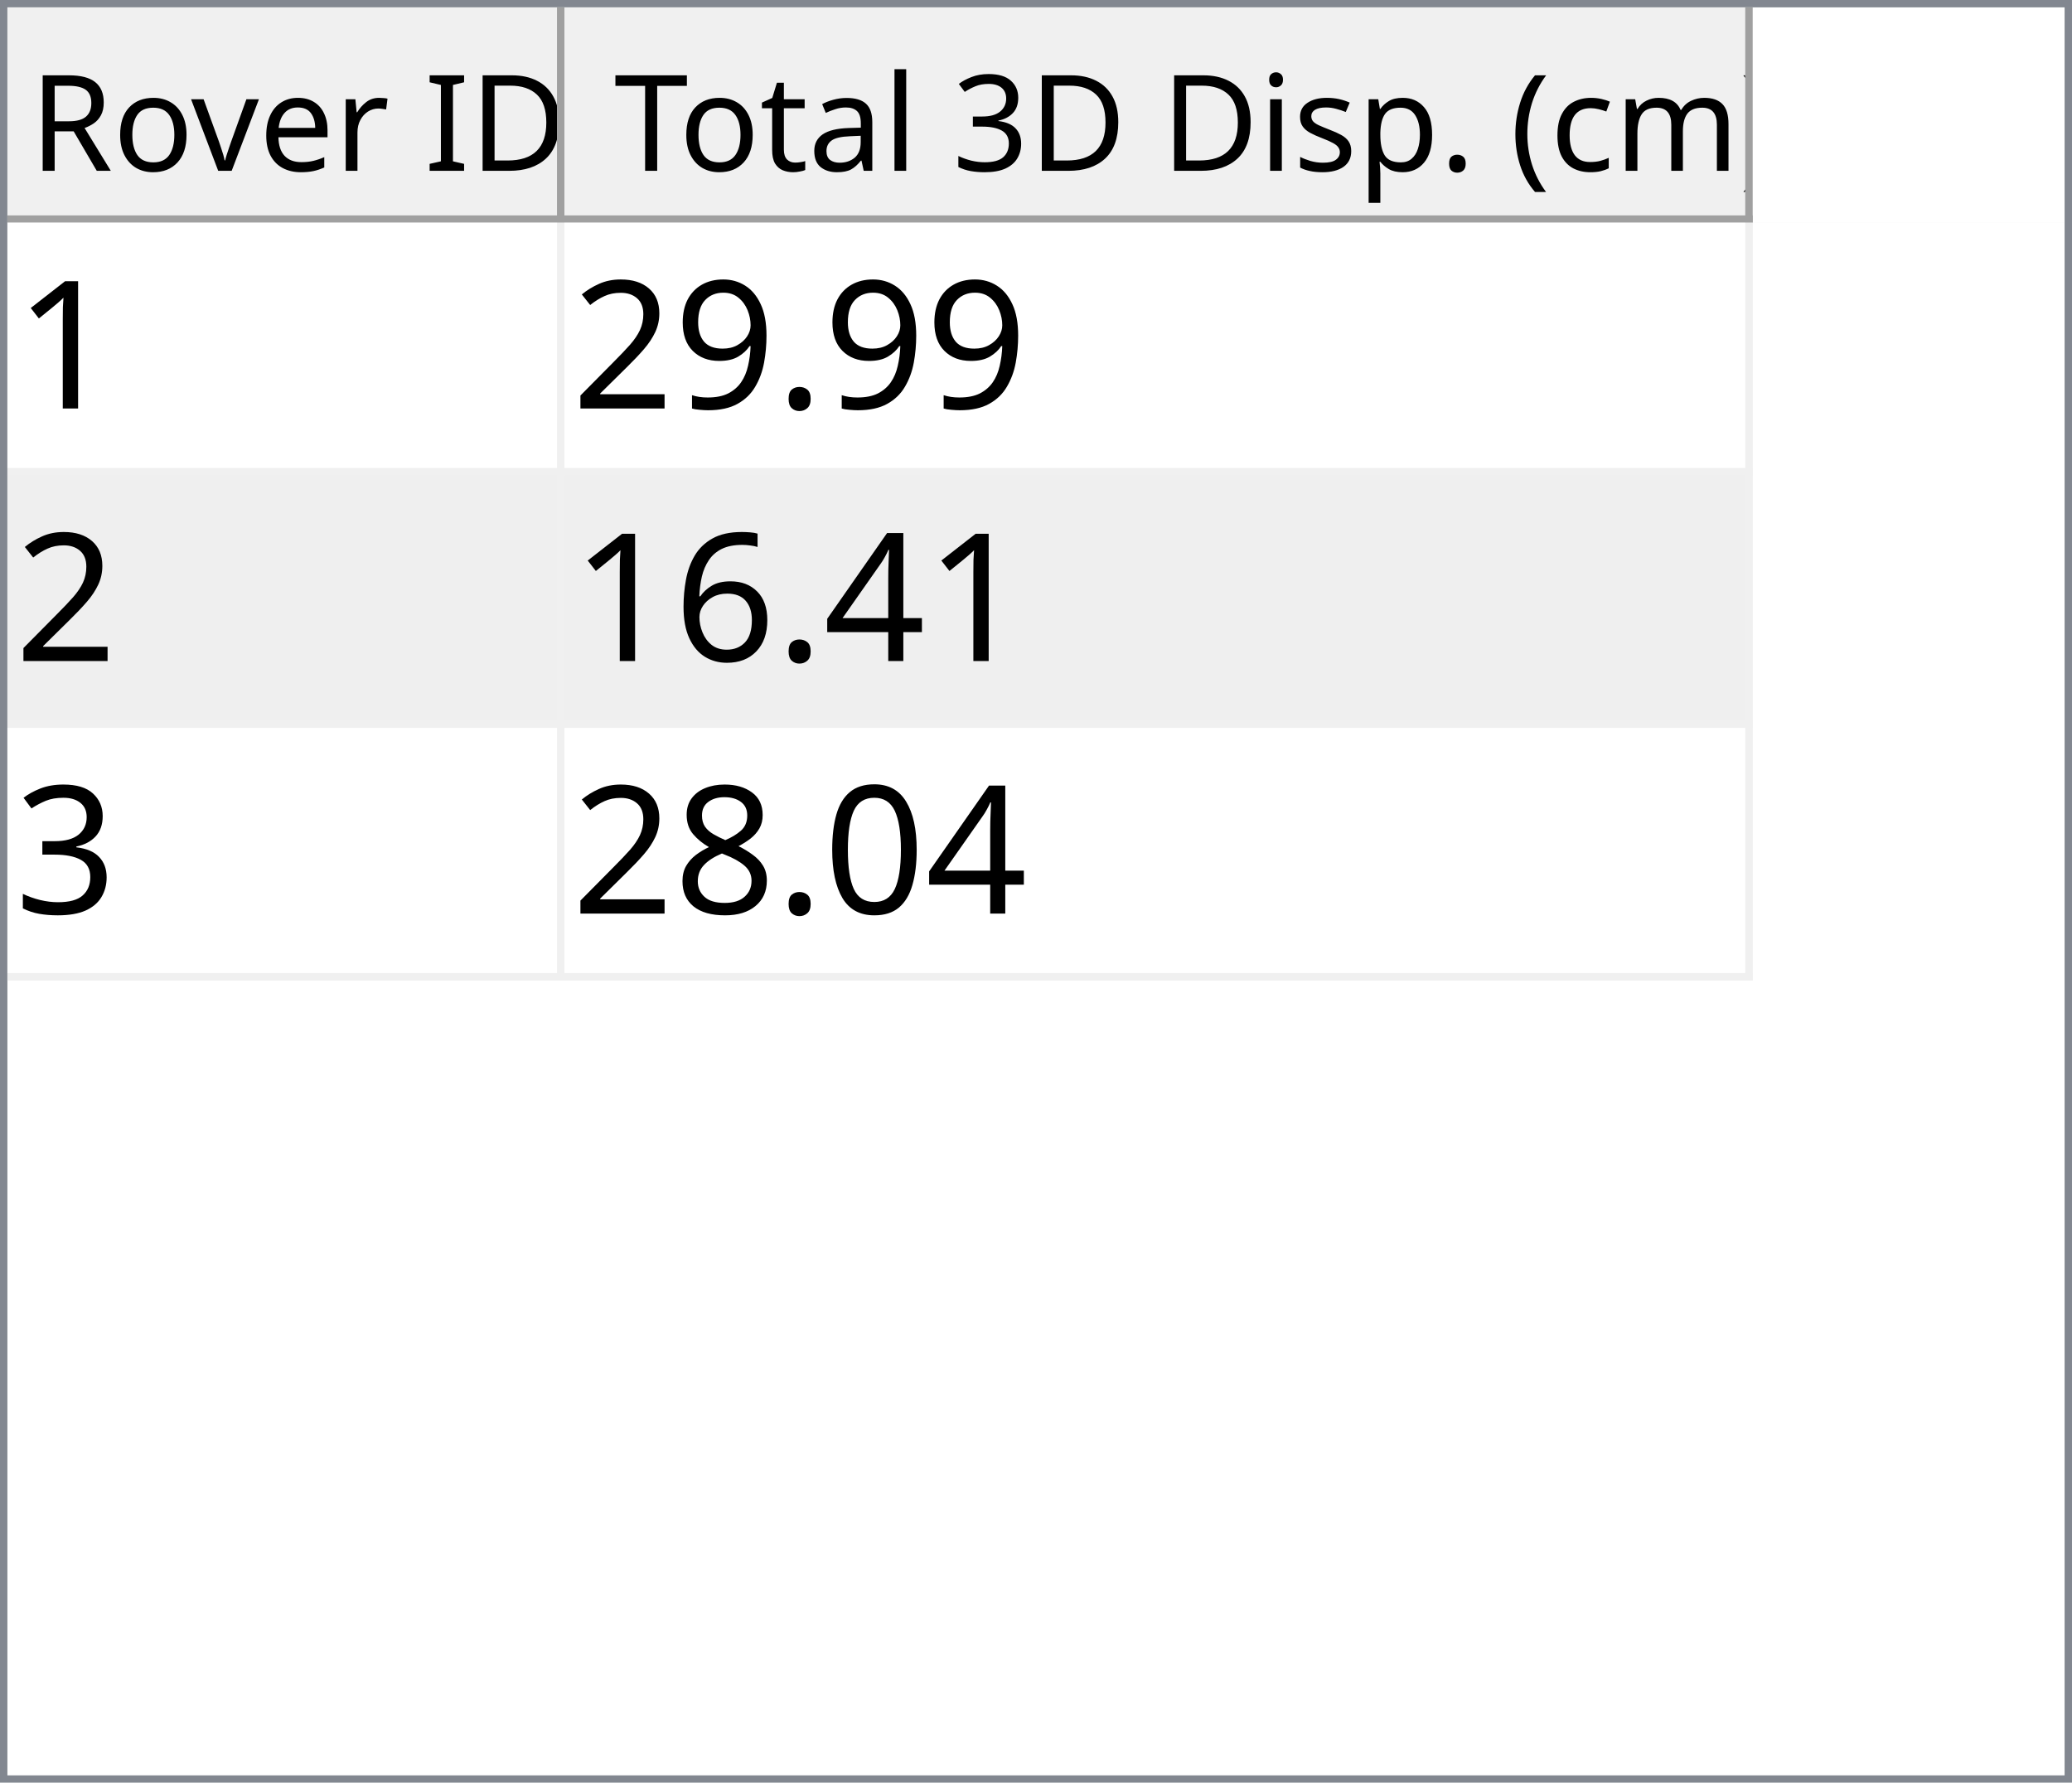
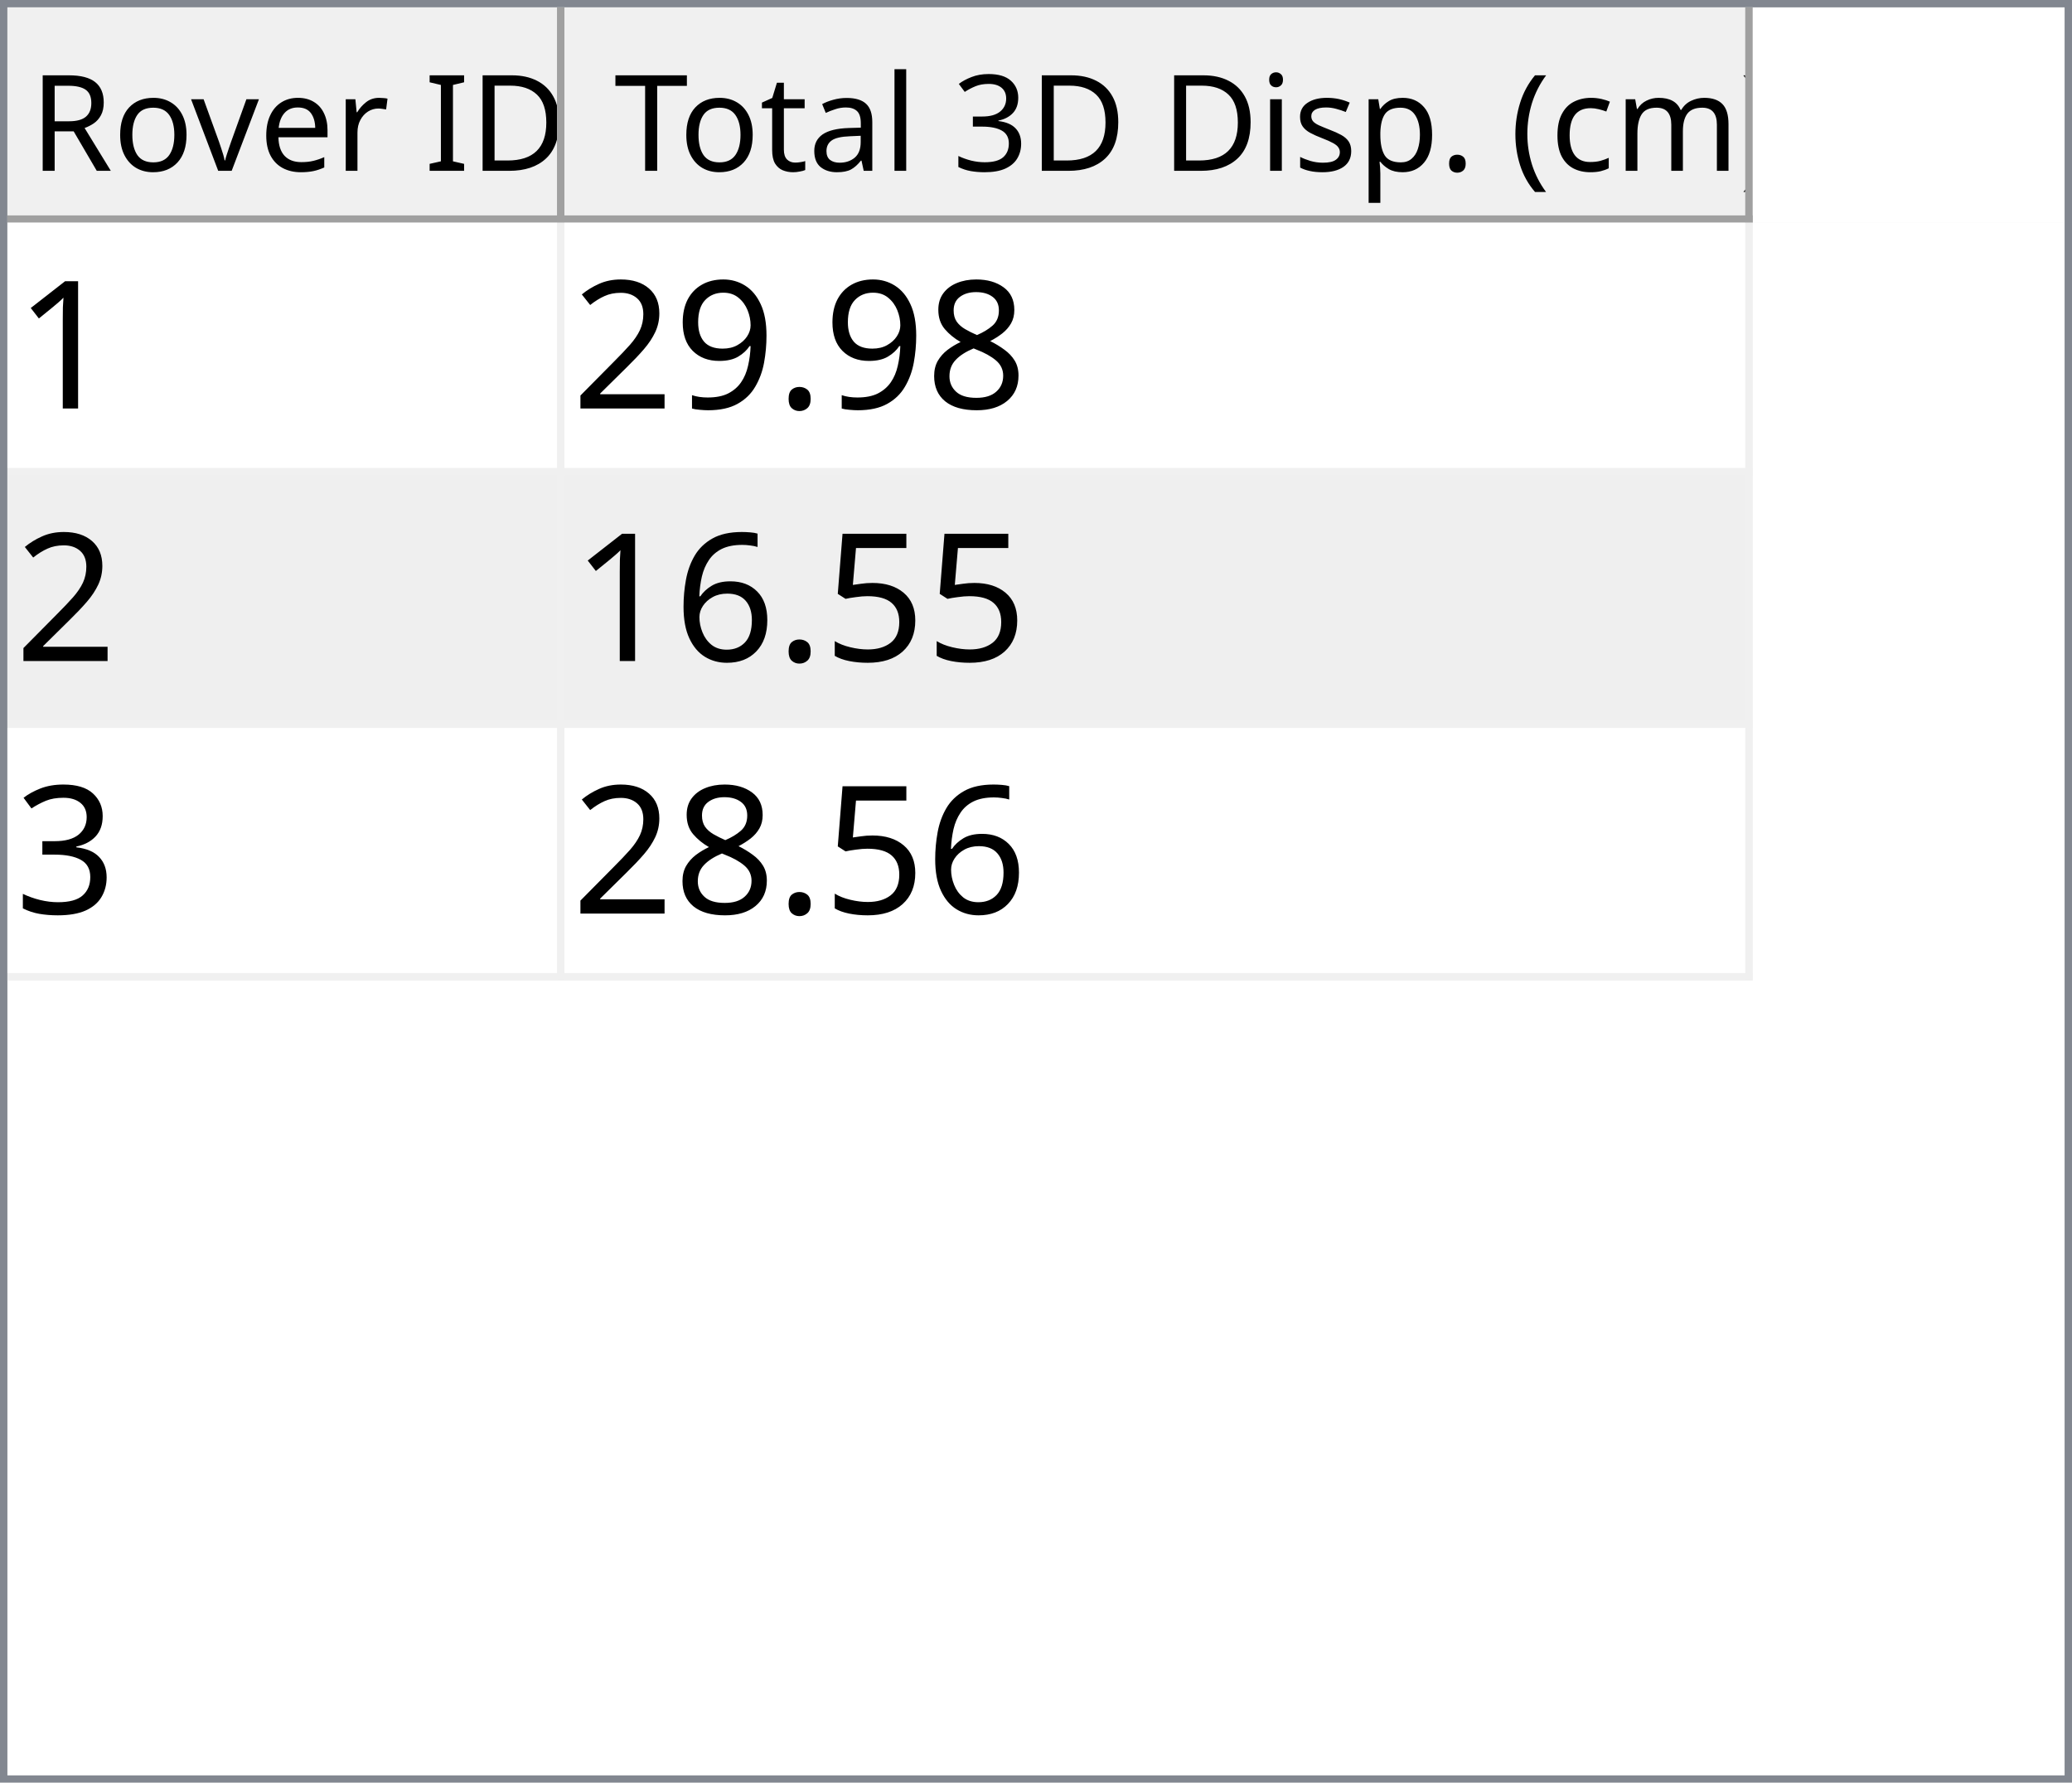
<svg xmlns="http://www.w3.org/2000/svg" style="fill-opacity:1; color-rendering:auto; color-interpolation:auto; text-rendering:auto; stroke:black; stroke-linecap:square; stroke-miterlimit:10; shape-rendering:auto; stroke-opacity:1; fill:black; stroke-dasharray:none; font-weight:normal; stroke-width:1; font-family:'Dialog'; font-style:normal; stroke-linejoin:miter; font-size:12px; stroke-dashoffset:0; image-rendering:auto;" width="279" height="240">
  <defs id="genericDefs" />
  <g>
    <defs id="defs1">
      <clipPath clipPathUnits="userSpaceOnUse" id="clipPath1">
        <path d="M0 0 L279 0 L279 240 L0 240 L0 0 Z" />
      </clipPath>
      <clipPath clipPathUnits="userSpaceOnUse" id="clipPath2">
        <path d="M0 0 L0 240 L279 240 L279 0 Z" />
      </clipPath>
      <clipPath clipPathUnits="userSpaceOnUse" id="clipPath3">
        <path d="M0 0 L0 29 L277 29 L277 0 Z" />
      </clipPath>
      <clipPath clipPathUnits="userSpaceOnUse" id="clipPath4">
        <path d="M0 0 L0 29 L75 29 L75 0 Z" />
      </clipPath>
      <clipPath clipPathUnits="userSpaceOnUse" id="clipPath5">
        <path d="M1 1 L1 28 L74 28 L74 1 Z" />
      </clipPath>
      <clipPath clipPathUnits="userSpaceOnUse" id="clipPath6">
        <path d="M0 0 L0 27 L73 27 L73 0 Z" />
      </clipPath>
      <clipPath clipPathUnits="userSpaceOnUse" id="clipPath7">
        <path d="M-0.5 -0.5 L-0.5 28.5 L74.5 28.5 L74.5 -0.5 Z" />
      </clipPath>
      <clipPath clipPathUnits="userSpaceOnUse" id="clipPath8">
        <path d="M0 0 L0 29 L160 29 L160 0 Z" />
      </clipPath>
      <clipPath clipPathUnits="userSpaceOnUse" id="clipPath9">
        <path d="M1 1 L1 28 L159 28 L159 1 Z" />
      </clipPath>
      <clipPath clipPathUnits="userSpaceOnUse" id="clipPath10">
        <path d="M0 0 L0 27 L158 27 L158 0 Z" />
      </clipPath>
      <clipPath clipPathUnits="userSpaceOnUse" id="clipPath11">
        <path d="M-0.5 -0.5 L-0.5 28.5 L159.5 28.5 L159.5 -0.5 Z" />
      </clipPath>
      <clipPath clipPathUnits="userSpaceOnUse" id="clipPath12">
        <path d="M0 0 L0 209 L277 209 L277 0 Z" />
      </clipPath>
      <clipPath clipPathUnits="userSpaceOnUse" id="clipPath13">
        <path d="M0 0 L0 102 L235 102 L235 0 Z" />
      </clipPath>
      <clipPath clipPathUnits="userSpaceOnUse" id="clipPath14">
        <path d="M-0.5 -0.5 L-0.5 101.5 L234.5 101.5 L234.5 -0.5 Z" />
      </clipPath>
      <clipPath clipPathUnits="userSpaceOnUse" id="clipPath15">
        <path d="M0 0 L0 33 L74 33 L74 0 Z" />
      </clipPath>
      <clipPath clipPathUnits="userSpaceOnUse" id="clipPath16">
        <path d="M0 0 L0 33 L159 33 L159 0 Z" />
      </clipPath>
      <font horiz-adv-x="64.551" id="font1">
        <font-face ascent="107.91" descent="25.098" units-per-em="100" style="font-style:normal; font-family:Segoe UI; font-weight:normal;" />
        <missing-glyph horiz-adv-x="64.551" d="M8.109 0 L8.109 68.266 L56.453 68.266 L56.453 0 L8.109 0 ZM15.328 7.234 L49.219 7.234 L49.219 61.031 L15.328 61.031 L15.328 7.234 Z" />
        <glyph unicode="D" horiz-adv-x="70.117" d="M9.188 0 L9.188 70.016 L28.516 70.016 Q65.531 70.016 65.531 35.891 Q65.531 19.672 55.25 9.836 Q44.969 0 27.734 0 L9.188 0 ZM17.391 62.594 L17.391 7.422 L27.828 7.422 Q41.609 7.422 49.273 14.797 Q56.938 22.172 56.938 35.688 Q56.938 62.594 28.328 62.594 L17.391 62.594 Z" />
        <glyph unicode="I" horiz-adv-x="26.611" d="M17.391 0 L9.188 0 L9.188 70.016 L17.391 70.016 L17.391 0 Z" />
        <glyph unicode=" " horiz-adv-x="27.393" d="" />
        <glyph unicode="r" horiz-adv-x="34.766" d="M34.188 41.891 Q32.078 43.5 28.125 43.5 Q23 43.5 19.555 38.672 Q16.109 33.844 16.109 25.484 L16.109 0 L8.109 0 L8.109 50 L16.109 50 L16.109 39.703 L16.312 39.703 Q18.016 44.969 21.531 47.922 Q25.047 50.875 29.391 50.875 Q32.516 50.875 34.188 50.203 L34.188 41.891 Z" />
        <glyph unicode="e" horiz-adv-x="52.295" d="M48.297 23 L12.984 23 Q13.188 14.656 17.484 10.109 Q21.781 5.562 29.297 5.562 Q37.75 5.562 44.828 11.141 L44.828 3.609 Q38.234 -1.172 27.391 -1.172 Q16.797 -1.172 10.742 5.641 Q4.688 12.453 4.688 24.812 Q4.688 36.469 11.305 43.82 Q17.922 51.172 27.734 51.172 Q37.547 51.172 42.922 44.828 Q48.297 38.484 48.297 27.203 L48.297 23 ZM40.094 29.781 Q40.047 36.719 36.75 40.578 Q33.453 44.438 27.594 44.438 Q21.922 44.438 17.969 40.383 Q14.016 36.328 13.094 29.781 L40.094 29.781 Z" />
        <glyph unicode="v" horiz-adv-x="47.9" d="M47.406 50 L27.484 0 L19.625 0 L0.688 50 L9.469 50 L22.172 13.672 Q23.578 9.672 23.922 6.688 L24.125 6.688 Q24.609 10.453 25.688 13.484 L38.969 50 L47.406 50 Z" />
        <glyph unicode="o" horiz-adv-x="58.594" d="M29 -1.172 Q17.922 -1.172 11.305 5.836 Q4.688 12.844 4.688 24.422 Q4.688 37.016 11.57 44.094 Q18.453 51.172 30.172 51.172 Q41.359 51.172 47.633 44.289 Q53.906 37.406 53.906 25.203 Q53.906 13.234 47.141 6.031 Q40.375 -1.172 29 -1.172 ZM29.594 44.438 Q21.875 44.438 17.383 39.188 Q12.891 33.938 12.891 24.703 Q12.891 15.828 17.43 10.695 Q21.969 5.562 29.594 5.562 Q37.359 5.562 41.531 10.594 Q45.703 15.625 45.703 24.906 Q45.703 34.281 41.531 39.359 Q37.359 44.438 29.594 44.438 Z" />
        <glyph unicode="R" horiz-adv-x="59.814" d="M59.375 0 L49.609 0 L37.891 19.625 Q36.281 22.359 34.766 24.289 Q33.25 26.219 31.664 27.438 Q30.078 28.656 28.25 29.219 Q26.422 29.781 24.125 29.781 L17.391 29.781 L17.391 0 L9.188 0 L9.188 70.016 L30.078 70.016 Q34.672 70.016 38.555 68.867 Q42.438 67.719 45.289 65.375 Q48.141 63.031 49.758 59.547 Q51.375 56.062 51.375 51.375 Q51.375 47.703 50.273 44.656 Q49.172 41.609 47.148 39.211 Q45.125 36.812 42.266 35.133 Q39.406 33.453 35.844 32.516 L35.844 32.328 Q37.594 31.547 38.891 30.547 Q40.188 29.547 41.359 28.18 Q42.531 26.812 43.68 25.078 Q44.828 23.344 46.234 21.047 L59.375 0 ZM17.391 62.594 L17.391 37.203 L28.516 37.203 Q31.594 37.203 34.203 38.133 Q36.812 39.062 38.719 40.797 Q40.625 42.531 41.703 45.047 Q42.781 47.562 42.781 50.688 Q42.781 56.297 39.141 59.445 Q35.5 62.594 28.609 62.594 L17.391 62.594 Z" />
        <glyph unicode=")" horiz-adv-x="30.176" d="M8.297 -15.922 L1.172 -15.922 Q16.406 2.344 16.406 26.812 Q16.406 51.469 1.078 70.016 L8.297 70.016 Q23.531 52.156 23.531 26.703 Q23.531 1.375 8.297 -15.922 Z" />
        <glyph unicode="m" horiz-adv-x="86.133" d="M79.109 0 L71.094 0 L71.094 28.719 Q71.094 37.016 68.531 40.727 Q65.969 44.438 59.906 44.438 Q54.781 44.438 51.195 39.75 Q47.609 35.062 47.609 28.516 L47.609 0 L39.594 0 L39.594 29.688 Q39.594 44.438 28.219 44.438 Q22.953 44.438 19.531 40.016 Q16.109 35.594 16.109 28.516 L16.109 0 L8.109 0 L8.109 50 L16.109 50 L16.109 42.094 L16.312 42.094 Q21.625 51.172 31.844 51.172 Q36.969 51.172 40.773 48.312 Q44.578 45.453 46 40.828 Q51.562 51.172 62.594 51.172 Q79.109 51.172 79.109 30.812 L79.109 0 Z" />
        <glyph unicode="c" horiz-adv-x="46.191" d="M42.188 2.297 Q36.422 -1.172 28.516 -1.172 Q17.828 -1.172 11.258 5.789 Q4.688 12.75 4.688 23.828 Q4.688 36.188 11.766 43.68 Q18.844 51.172 30.672 51.172 Q37.25 51.172 42.281 48.734 L42.281 40.531 Q36.719 44.438 30.375 44.438 Q22.703 44.438 17.797 38.945 Q12.891 33.453 12.891 24.516 Q12.891 15.719 17.508 10.641 Q22.125 5.562 29.891 5.562 Q36.422 5.562 42.188 9.906 L42.188 2.297 Z" />
        <glyph unicode="(" horiz-adv-x="30.176" d="M29.109 -15.922 L21.969 -15.922 Q6.844 1.375 6.844 26.703 Q6.844 52.156 21.969 70.016 L29.203 70.016 Q13.875 51.469 13.875 26.812 Q13.875 2.344 29.109 -15.922 Z" />
        <glyph unicode="." horiz-adv-x="21.68" d="M10.891 -1.078 Q8.641 -1.078 7.055 0.539 Q5.469 2.156 5.469 4.391 Q5.469 6.641 7.055 8.273 Q8.641 9.906 10.891 9.906 Q13.188 9.906 14.797 8.273 Q16.406 6.641 16.406 4.391 Q16.406 2.156 14.797 0.539 Q13.188 -1.078 10.891 -1.078 Z" />
        <glyph unicode="p" horiz-adv-x="58.789" d="M16.312 7.234 L16.109 7.234 L16.109 -23 L8.109 -23 L8.109 50 L16.109 50 L16.109 41.219 L16.312 41.219 Q22.219 51.172 33.594 51.172 Q43.266 51.172 48.688 44.461 Q54.109 37.75 54.109 26.469 Q54.109 13.922 48 6.375 Q41.891 -1.172 31.297 -1.172 Q21.578 -1.172 16.312 7.234 ZM16.109 27.391 L16.109 20.406 Q16.109 14.203 20.141 9.883 Q24.172 5.562 30.375 5.562 Q37.641 5.562 41.773 11.133 Q45.906 16.703 45.906 26.609 Q45.906 34.969 42.047 39.703 Q38.188 44.438 31.594 44.438 Q24.609 44.438 20.359 39.578 Q16.109 34.719 16.109 27.391 Z" />
        <glyph unicode="s" horiz-adv-x="42.432" d="M5.078 1.812 L5.078 10.406 Q11.625 5.562 19.484 5.562 Q30.031 5.562 30.031 12.594 Q30.031 14.594 29.125 15.992 Q28.219 17.391 26.68 18.461 Q25.141 19.531 23.07 20.383 Q21 21.234 18.609 22.172 Q15.281 23.484 12.766 24.828 Q10.25 26.172 8.57 27.859 Q6.891 29.547 6.031 31.695 Q5.172 33.844 5.172 36.719 Q5.172 40.234 6.789 42.945 Q8.406 45.656 11.086 47.484 Q13.766 49.312 17.211 50.242 Q20.656 51.172 24.312 51.172 Q30.812 51.172 35.938 48.922 L35.938 40.828 Q30.422 44.438 23.25 44.438 Q21 44.438 19.195 43.922 Q17.391 43.406 16.094 42.477 Q14.797 41.547 14.086 40.258 Q13.375 38.969 13.375 37.406 Q13.375 35.453 14.086 34.133 Q14.797 32.812 16.164 31.789 Q17.531 30.766 19.484 29.938 Q21.438 29.109 23.922 28.125 Q27.25 26.859 29.883 25.516 Q32.516 24.172 34.375 22.484 Q36.234 20.797 37.234 18.602 Q38.234 16.406 38.234 13.375 Q38.234 9.672 36.602 6.938 Q34.969 4.203 32.234 2.398 Q29.5 0.594 25.93 -0.289 Q22.359 -1.172 18.453 -1.172 Q10.75 -1.172 5.078 1.812 Z" />
        <glyph unicode="i" horiz-adv-x="24.219" d="M12.203 62.703 Q10.062 62.703 8.547 64.164 Q7.031 65.625 7.031 67.875 Q7.031 70.125 8.547 71.609 Q10.062 73.094 12.203 73.094 Q14.406 73.094 15.945 71.609 Q17.484 70.125 17.484 67.875 Q17.484 65.719 15.945 64.211 Q14.406 62.703 12.203 62.703 ZM16.109 0 L8.109 0 L8.109 50 L16.109 50 L16.109 0 Z" />
        <glyph unicode="3" horiz-adv-x="53.906" d="M46.531 19.828 Q46.531 15.094 44.75 11.211 Q42.969 7.328 39.719 4.57 Q36.469 1.812 31.93 0.297 Q27.391 -1.219 21.922 -1.219 Q11.922 -1.219 6 2.594 L6 11.188 Q13.094 5.609 22.219 5.609 Q25.875 5.609 28.828 6.539 Q31.781 7.469 33.906 9.227 Q36.031 10.984 37.18 13.477 Q38.328 15.969 38.328 19.094 Q38.328 32.812 18.797 32.812 L12.984 32.812 L12.984 39.594 L18.5 39.594 Q35.797 39.594 35.797 52.484 Q35.797 64.406 22.609 64.406 Q15.188 64.406 8.688 59.422 L8.688 67.188 Q15.375 71.188 24.609 71.188 Q29 71.188 32.57 69.969 Q36.141 68.75 38.68 66.555 Q41.219 64.359 42.609 61.281 Q44 58.203 44 54.5 Q44 40.672 30.031 36.719 L30.031 36.531 Q33.594 36.141 36.625 34.797 Q39.656 33.453 41.852 31.305 Q44.047 29.156 45.289 26.25 Q46.531 23.344 46.531 19.828 Z" />
        <glyph unicode="l" horiz-adv-x="24.219" d="M16.109 0 L8.109 0 L8.109 74.031 L16.109 74.031 L16.109 0 Z" />
        <glyph unicode="a" horiz-adv-x="50.879" d="M43.891 0 L35.891 0 L35.891 7.812 L35.688 7.812 Q30.469 -1.172 20.312 -1.172 Q12.844 -1.172 8.617 2.781 Q4.391 6.734 4.391 13.281 Q4.391 27.297 20.906 29.594 L35.891 31.688 Q35.891 44.438 25.594 44.438 Q16.547 44.438 9.281 38.281 L9.281 46.484 Q16.656 51.172 26.266 51.172 Q43.891 51.172 43.891 32.516 L43.891 0 ZM35.891 25.297 L23.828 23.641 Q18.266 22.859 15.43 20.875 Q12.594 18.891 12.594 13.875 Q12.594 10.203 15.211 7.883 Q17.828 5.562 22.172 5.562 Q28.125 5.562 32.008 9.742 Q35.891 13.922 35.891 20.312 L35.891 25.297 Z" />
        <glyph unicode="t" horiz-adv-x="33.887" d="M31.297 0.484 Q28.469 -1.078 23.828 -1.078 Q10.688 -1.078 10.688 13.578 L10.688 43.172 L2.094 43.172 L2.094 50 L10.688 50 L10.688 62.203 L18.703 64.797 L18.703 50 L31.297 50 L31.297 43.172 L18.703 43.172 L18.703 14.984 Q18.703 9.969 20.414 7.82 Q22.125 5.672 26.078 5.672 Q29.109 5.672 31.297 7.328 L31.297 0.484 Z" />
        <glyph unicode="T" horiz-adv-x="52.393" d="M50.594 62.594 L30.375 62.594 L30.375 0 L22.172 0 L22.172 62.594 L2 62.594 L2 70.016 L50.594 70.016 L50.594 62.594 Z" />
      </font>
      <font horiz-adv-x="75.0" id="font2">
        <font-face ascent="100.537" descent="21.973" units-per-em="100" style="font-style:normal; font-family:sans-serif; font-weight:normal;" />
        <missing-glyph horiz-adv-x="75.0" d="M12.5 0 L12.5 62.5 L62.5 62.5 L62.5 0 L12.5 0 ZM14.062 1.562 L60.938 1.562 L60.938 60.938 L14.062 60.938 L14.062 1.562 Z" />
        <glyph unicode="1" horiz-adv-x="55.615" d="M37.25 0 L28.469 0 L28.469 56 Q25.297 52.984 20.141 49.953 Q14.984 46.922 10.891 45.406 L10.891 53.906 Q18.266 57.375 23.781 62.305 Q29.297 67.234 31.594 71.875 L37.25 71.875 L37.25 0 Z" />
+         <glyph unicode="8" horiz-adv-x="55.615" d="M17.672 38.812 Q12.203 40.828 9.57 44.539 Q6.938 48.25 6.938 53.422 Q6.938 61.234 12.555 66.555 Q18.172 71.875 27.484 71.875 Q36.859 71.875 42.578 66.43 Q48.297 60.984 48.297 53.172 Q48.297 48.188 45.68 44.508 Q43.062 40.828 37.75 38.812 Q44.344 36.672 47.781 31.883 Q51.219 27.094 51.219 20.453 Q51.219 11.281 44.727 5.031 Q38.234 -1.219 27.641 -1.219 Q17.047 -1.219 10.547 5.055 Q4.047 11.328 4.047 20.703 Q4.047 27.688 7.594 32.398 Q11.141 37.109 17.672 38.812 ZM15.922 53.719 Q15.922 48.641 19.195 45.414 Q22.469 42.188 27.688 42.188 Q32.766 42.188 36.016 45.383 Q39.266 48.578 39.266 53.219 Q39.266 58.062 35.914 61.359 Q32.562 64.656 27.594 64.656 Q22.562 64.656 19.242 61.43 Q15.922 58.203 15.922 53.719 ZM13.094 20.656 Q13.094 16.891 14.875 13.375 Q16.656 9.859 20.172 7.93 Q23.688 6 27.734 6 Q34.031 6 38.133 10.055 Q42.234 14.109 42.234 20.359 Q42.234 26.703 38.016 30.859 Q33.797 35.016 27.438 35.016 Q21.234 35.016 17.164 30.914 Q13.094 26.812 13.094 20.656 Z" />
        <glyph unicode="." horiz-adv-x="27.783" d="M9.078 0 L9.078 10.016 L19.094 10.016 L19.094 0 L9.078 0 Z" />
        <glyph unicode="9" horiz-adv-x="55.615" d="M5.469 16.547 L13.922 17.328 Q14.984 11.375 18.016 8.688 Q21.047 6 25.781 6 Q29.828 6 32.883 7.859 Q35.938 9.719 37.891 12.82 Q39.844 15.922 41.164 21.195 Q42.484 26.469 42.484 31.938 Q42.484 32.516 42.438 33.688 Q39.797 29.5 35.234 26.883 Q30.672 24.266 25.344 24.266 Q16.453 24.266 10.305 30.711 Q4.156 37.156 4.156 47.703 Q4.156 58.594 10.578 65.234 Q17 71.875 26.656 71.875 Q33.641 71.875 39.43 68.117 Q45.219 64.359 48.219 57.398 Q51.219 50.438 51.219 37.25 Q51.219 23.531 48.242 15.406 Q45.266 7.281 39.383 3.031 Q33.5 -1.219 25.594 -1.219 Q17.188 -1.219 11.867 3.445 Q6.547 8.109 5.469 16.547 ZM41.453 48.141 Q41.453 55.719 37.43 60.156 Q33.406 64.594 27.734 64.594 Q21.875 64.594 17.531 59.812 Q13.188 55.031 13.188 47.406 Q13.188 40.578 17.312 36.305 Q21.438 32.031 27.484 32.031 Q33.594 32.031 37.523 36.305 Q41.453 40.578 41.453 48.141 Z" />
        <glyph unicode="2" horiz-adv-x="55.615" d="M50.344 8.453 L50.344 0 L3.031 0 Q2.938 3.172 4.047 6.109 Q5.859 10.938 9.836 15.625 Q13.812 20.312 21.344 26.469 Q33.016 36.031 37.117 41.625 Q41.219 47.219 41.219 52.203 Q41.219 57.422 37.477 61.008 Q33.734 64.594 27.734 64.594 Q21.391 64.594 17.578 60.789 Q13.766 56.984 13.719 50.25 L4.688 51.172 Q5.609 61.281 11.664 66.578 Q17.719 71.875 27.938 71.875 Q38.234 71.875 44.242 66.164 Q50.25 60.453 50.25 52 Q50.25 47.703 48.492 43.555 Q46.734 39.406 42.656 34.812 Q38.578 30.219 29.109 22.219 Q21.188 15.578 18.945 13.211 Q16.703 10.844 15.234 8.453 L50.344 8.453 Z" />
-         <glyph unicode="4" horiz-adv-x="55.615" d="M32.328 0 L32.328 17.141 L1.266 17.141 L1.266 25.203 L33.938 71.578 L41.109 71.578 L41.109 25.203 L50.781 25.203 L50.781 17.141 L41.109 17.141 L41.109 0 L32.328 0 ZM32.328 25.203 L32.328 57.469 L9.906 25.203 L32.328 25.203 Z" />
+         <glyph unicode="5" horiz-adv-x="55.615" d="M4.156 18.75 L13.375 19.531 Q14.406 12.797 18.141 9.398 Q21.875 6 27.156 6 Q33.5 6 37.891 10.789 Q42.281 15.578 42.281 23.484 Q42.281 31 38.062 35.352 Q33.844 39.703 27 39.703 Q22.75 39.703 19.336 37.773 Q15.922 35.844 13.969 32.766 L5.719 33.844 L12.641 70.609 L48.25 70.609 L48.25 62.203 L19.672 62.203 L15.828 42.969 Q22.266 47.469 29.344 47.469 Q38.719 47.469 45.164 40.969 Q51.609 34.469 51.609 24.266 Q51.609 14.547 45.953 7.469 Q39.062 -1.219 27.156 -1.219 Q17.391 -1.219 11.211 4.25 Q5.031 9.719 4.156 18.75 Z" />
        <glyph unicode="6" horiz-adv-x="55.615" d="M49.75 54.047 L41.016 53.375 Q39.844 58.547 37.703 60.891 Q34.125 64.656 28.906 64.656 Q24.703 64.656 21.531 62.312 Q17.391 59.281 14.992 53.469 Q12.594 47.656 12.5 36.922 Q15.672 41.75 20.266 44.094 Q24.859 46.438 29.891 46.438 Q38.672 46.438 44.852 39.969 Q51.031 33.5 51.031 23.25 Q51.031 16.5 48.125 10.719 Q45.219 4.938 40.141 1.859 Q35.062 -1.219 28.609 -1.219 Q17.625 -1.219 10.695 6.859 Q3.766 14.938 3.766 33.5 Q3.766 54.25 11.422 63.672 Q18.109 71.875 29.438 71.875 Q37.891 71.875 43.289 67.141 Q48.688 62.406 49.75 54.047 ZM13.875 23.188 Q13.875 18.656 15.797 14.508 Q17.719 10.359 21.188 8.18 Q24.656 6 28.469 6 Q34.031 6 38.039 10.492 Q42.047 14.984 42.047 22.703 Q42.047 30.125 38.086 34.398 Q34.125 38.672 28.125 38.672 Q22.172 38.672 18.023 34.398 Q13.875 30.125 13.875 23.188 Z" />
        <glyph unicode="3" horiz-adv-x="55.615" d="M4.203 18.891 L12.984 20.062 Q14.5 12.594 18.141 9.297 Q21.781 6 27 6 Q33.203 6 37.477 10.297 Q41.75 14.594 41.75 20.953 Q41.75 27 37.797 30.93 Q33.844 34.859 27.734 34.859 Q25.25 34.859 21.531 33.891 L22.516 41.609 Q23.391 41.5 23.922 41.5 Q29.547 41.5 34.039 44.43 Q38.531 47.359 38.531 53.469 Q38.531 58.297 35.258 61.477 Q31.984 64.656 26.812 64.656 Q21.688 64.656 18.266 61.43 Q14.844 58.203 13.875 51.766 L5.078 53.328 Q6.688 62.156 12.398 67.016 Q18.109 71.875 26.609 71.875 Q32.469 71.875 37.398 69.359 Q42.328 66.844 44.945 62.5 Q47.562 58.156 47.562 53.266 Q47.562 48.641 45.07 44.828 Q42.578 41.016 37.703 38.766 Q44.047 37.312 47.562 32.695 Q51.078 28.078 51.078 21.141 Q51.078 11.766 44.242 5.25 Q37.406 -1.266 26.953 -1.266 Q17.531 -1.266 11.305 4.352 Q5.078 9.969 4.203 18.891 Z" />
-         <glyph unicode="0" horiz-adv-x="55.615" d="M4.156 35.297 Q4.156 48 6.766 55.742 Q9.375 63.484 14.523 67.68 Q19.672 71.875 27.484 71.875 Q33.25 71.875 37.594 69.555 Q41.938 67.234 44.773 62.867 Q47.609 58.5 49.219 52.227 Q50.828 45.953 50.828 35.297 Q50.828 22.703 48.242 14.969 Q45.656 7.234 40.508 3.008 Q35.359 -1.219 27.484 -1.219 Q17.141 -1.219 11.234 6.203 Q4.156 15.141 4.156 35.297 ZM13.188 35.297 Q13.188 17.672 17.312 11.836 Q21.438 6 27.484 6 Q33.547 6 37.672 11.859 Q41.797 17.719 41.797 35.297 Q41.797 52.984 37.672 58.789 Q33.547 64.594 27.391 64.594 Q21.344 64.594 17.719 59.469 Q13.188 52.938 13.188 35.297 Z" />
-         <glyph unicode="8" horiz-adv-x="55.615" d="M17.672 38.812 Q12.203 40.828 9.57 44.539 Q6.938 48.25 6.938 53.422 Q6.938 61.234 12.555 66.555 Q18.172 71.875 27.484 71.875 Q36.859 71.875 42.578 66.43 Q48.297 60.984 48.297 53.172 Q48.297 48.188 45.68 44.508 Q43.062 40.828 37.75 38.812 Q44.344 36.672 47.781 31.883 Q51.219 27.094 51.219 20.453 Q51.219 11.281 44.727 5.031 Q38.234 -1.219 27.641 -1.219 Q17.047 -1.219 10.547 5.055 Q4.047 11.328 4.047 20.703 Q4.047 27.688 7.594 32.398 Q11.141 37.109 17.672 38.812 ZM15.922 53.719 Q15.922 48.641 19.195 45.414 Q22.469 42.188 27.688 42.188 Q32.766 42.188 36.016 45.383 Q39.266 48.578 39.266 53.219 Q39.266 58.062 35.914 61.359 Q32.562 64.656 27.594 64.656 Q22.562 64.656 19.242 61.43 Q15.922 58.203 15.922 53.719 ZM13.094 20.656 Q13.094 16.891 14.875 13.375 Q16.656 9.859 20.172 7.93 Q23.688 6 27.734 6 Q34.031 6 38.133 10.055 Q42.234 14.109 42.234 20.359 Q42.234 26.703 38.016 30.859 Q33.797 35.016 27.438 35.016 Q21.234 35.016 17.164 30.914 Q13.094 26.812 13.094 20.656 Z" />
      </font>
    </defs>
    <g style="fill:white; stroke:white;">
      <rect x="0" y="0" width="279" style="clip-path:url(#clipPath1); stroke:none;" height="240" />
    </g>
    <g style="fill:white; text-rendering:optimizeSpeed; color-rendering:optimizeSpeed; image-rendering:optimizeSpeed; shape-rendering:crispEdges; stroke:white; color-interpolation:sRGB;">
      <rect x="0" width="279" height="240" y="0" style="stroke:none;" />
      <path style="stroke:none;" d="M0 240 L279 240 L279 0 L0 0 Z" />
    </g>
    <g style="fill:rgb(240,240,240); font-size:18px; font-family:'Segoe UI'; stroke:rgb(240,240,240);">
      <rect x="0" y="0" width="279" style="clip-path:url(#clipPath2); stroke:none;" height="240" />
    </g>
    <g style="fill:rgb(130,135,144); font-size:18px; font-family:'Segoe UI'; stroke:rgb(130,135,144);">
      <path d="M0 0 L279 0 L279 240 L0 240 L0 0 ZM1 1 L278 1 L278 239 L1 239 L1 1 Z" style="fill-rule:evenodd; clip-path:url(#clipPath2); stroke:none;" />
    </g>
    <g style="fill:white; font-size:18px; font-family:'Segoe UI'; stroke:white;" transform="translate(1,1)">
      <rect x="0" y="0" width="277" style="clip-path:url(#clipPath3); stroke:none;" height="29" />
    </g>
    <g style="fill:rgb(240,240,240); font-size:18px; font-family:'Segoe UI'; stroke:rgb(240,240,240);" transform="translate(1,1)">
      <rect x="0" y="0" width="75" style="clip-path:url(#clipPath4); stroke:none;" height="29" />
    </g>
    <g style="font-family:'Segoe UI'; font-size:18px;" transform="translate(2,2)">
      <text x="2" xml:space="preserve" y="21" style="clip-path:url(#clipPath6); stroke:none;">Rover ID</text>
    </g>
    <g transform="translate(1.5,1.5)" style="fill:rgb(160,160,160); font-size:18px; font-family:'Segoe UI'; stroke:rgb(160,160,160); stroke-linejoin:bevel;">
      <line x1="74" x2="74" y1="0" style="fill:none; clip-path:url(#clipPath7);" y2="28" />
    </g>
    <g transform="matrix(1,0,0,1,1,1) translate(0.5,0.5)" style="fill:rgb(160,160,160); font-size:18px; font-family:'Segoe UI'; stroke:rgb(160,160,160); stroke-linejoin:bevel;">
      <line x1="0" x2="74" y1="28" style="fill:none; clip-path:url(#clipPath7);" y2="28" />
    </g>
    <g style="fill:rgb(240,240,240); font-size:18px; font-family:'Segoe UI'; stroke:rgb(240,240,240);" transform="translate(76,1)">
      <rect x="0" y="0" width="160" style="clip-path:url(#clipPath8); stroke:none;" height="29" />
    </g>
    <g style="font-family:'Segoe UI'; font-size:18px;" transform="translate(77,2)">
      <text x="1" xml:space="preserve" y="21" style="clip-path:url(#clipPath10); stroke:none;"> Total 3D Disp. (cm)</text>
    </g>
    <g transform="translate(76.5,1.5)" style="fill:rgb(160,160,160); font-size:18px; font-family:'Segoe UI'; stroke:rgb(160,160,160); stroke-linejoin:bevel;">
      <line x1="159" x2="159" y1="0" style="fill:none; clip-path:url(#clipPath11);" y2="28" />
    </g>
    <g transform="matrix(1,0,0,1,76,1) translate(0.5,0.5)" style="fill:rgb(160,160,160); font-size:18px; font-family:'Segoe UI'; stroke:rgb(160,160,160); stroke-linejoin:bevel;">
      <line x1="0" x2="159" y1="28" style="fill:none; clip-path:url(#clipPath11);" y2="28" />
    </g>
    <g style="fill:white; font-size:18px; font-family:'Segoe UI'; stroke:white;" transform="translate(1,30)">
      <rect x="0" y="0" width="277" style="clip-path:url(#clipPath12); stroke:none;" height="209" />
    </g>
    <g style="fill:rgb(240,240,240); font-size:24px; font-family:sans-serif; stroke:rgb(240,240,240);" transform="translate(1,30)">
      <rect x="0" y="0" width="235" style="clip-path:url(#clipPath13); stroke:none;" height="102" />
      <line transform="translate(0.5,0.5)" x1="0" x2="234" y1="33" style="clip-path:url(#clipPath14); fill:none; stroke-linejoin:bevel;" y2="33" />
    </g>
    <g transform="matrix(1,0,0,1,1,30) translate(0.5,0.5)" style="fill:rgb(240,240,240); font-size:24px; font-family:sans-serif; stroke:rgb(240,240,240); stroke-linejoin:bevel;">
      <line x1="0" x2="234" y1="67" style="fill:none; clip-path:url(#clipPath14);" y2="67" />
    </g>
    <g transform="matrix(1,0,0,1,1,30) translate(0.5,0.5)" style="fill:rgb(240,240,240); font-size:24px; font-family:sans-serif; stroke:rgb(240,240,240); stroke-linejoin:bevel;">
      <line x1="0" x2="234" y1="101" style="fill:none; clip-path:url(#clipPath14);" y2="101" />
    </g>
    <g transform="matrix(1,0,0,1,1,30) translate(0.5,0.5)" style="fill:rgb(240,240,240); font-size:24px; font-family:sans-serif; stroke:rgb(240,240,240); stroke-linejoin:bevel;">
      <line x1="74" x2="74" y1="0" style="fill:none; clip-path:url(#clipPath14);" y2="101" />
    </g>
    <g transform="matrix(1,0,0,1,1,30) translate(0.5,0.5)" style="fill:rgb(240,240,240); font-size:24px; font-family:sans-serif; stroke:rgb(240,240,240); stroke-linejoin:bevel;">
      <line x1="234" x2="234" y1="0" style="fill:none; clip-path:url(#clipPath14);" y2="101" />
    </g>
    <g style="fill:white; font-size:24px; font-family:sans-serif; stroke:white;" transform="matrix(1,0,0,1,1,30)">
      <rect x="0" y="0" width="74" style="clip-path:url(#clipPath15); stroke:none;" height="33" />
      <text x="1" y="25" style="fill:black; clip-path:url(#clipPath15); stroke:none;" xml:space="preserve">1</text>
    </g>
    <g style="fill:white; font-size:24px; font-family:sans-serif; stroke:white;" transform="matrix(1,0,0,1,1,30) translate(75,0)">
      <rect x="0" y="0" width="159" style="clip-path:url(#clipPath16); stroke:none;" height="33" />
-       <text x="1" y="25" style="fill:black; clip-path:url(#clipPath16); stroke:none;" xml:space="preserve">29.99</text>
+       <text x="1" y="25" style="fill:black; clip-path:url(#clipPath16); stroke:none;" xml:space="preserve">29.98</text>
    </g>
    <g style="fill:rgb(239,239,239); font-size:24px; font-family:sans-serif; stroke:rgb(239,239,239);" transform="matrix(1,0,0,1,1,30) translate(0,34)">
      <rect x="0" y="0" width="74" style="clip-path:url(#clipPath15); stroke:none;" height="33" />
      <text x="1" y="25" style="fill:black; clip-path:url(#clipPath15); stroke:none;" xml:space="preserve">2</text>
    </g>
    <g style="fill:rgb(239,239,239); font-size:24px; font-family:sans-serif; stroke:rgb(239,239,239);" transform="matrix(1,0,0,1,1,30) translate(75,34)">
      <rect x="0" y="0" width="159" style="clip-path:url(#clipPath16); stroke:none;" height="33" />
-       <text x="1" y="25" style="fill:black; clip-path:url(#clipPath16); stroke:none;" xml:space="preserve">16.41</text>
+       <text x="1" y="25" style="fill:black; clip-path:url(#clipPath16); stroke:none;" xml:space="preserve">16.55</text>
    </g>
    <g style="fill:white; font-size:24px; font-family:sans-serif; stroke:white;" transform="matrix(1,0,0,1,1,30) translate(0,68)">
      <rect x="0" y="0" width="74" style="clip-path:url(#clipPath15); stroke:none;" height="33" />
      <text x="1" y="25" style="fill:black; clip-path:url(#clipPath15); stroke:none;" xml:space="preserve">3</text>
    </g>
    <g style="fill:white; font-size:24px; font-family:sans-serif; stroke:white;" transform="matrix(1,0,0,1,1,30) translate(75,68)">
      <rect x="0" y="0" width="159" style="clip-path:url(#clipPath16); stroke:none;" height="33" />
-       <text x="1" y="25" style="fill:black; clip-path:url(#clipPath16); stroke:none;" xml:space="preserve">28.04</text>
+       <text x="1" y="25" style="fill:black; clip-path:url(#clipPath16); stroke:none;" xml:space="preserve">28.56</text>
    </g>
  </g>
</svg>
